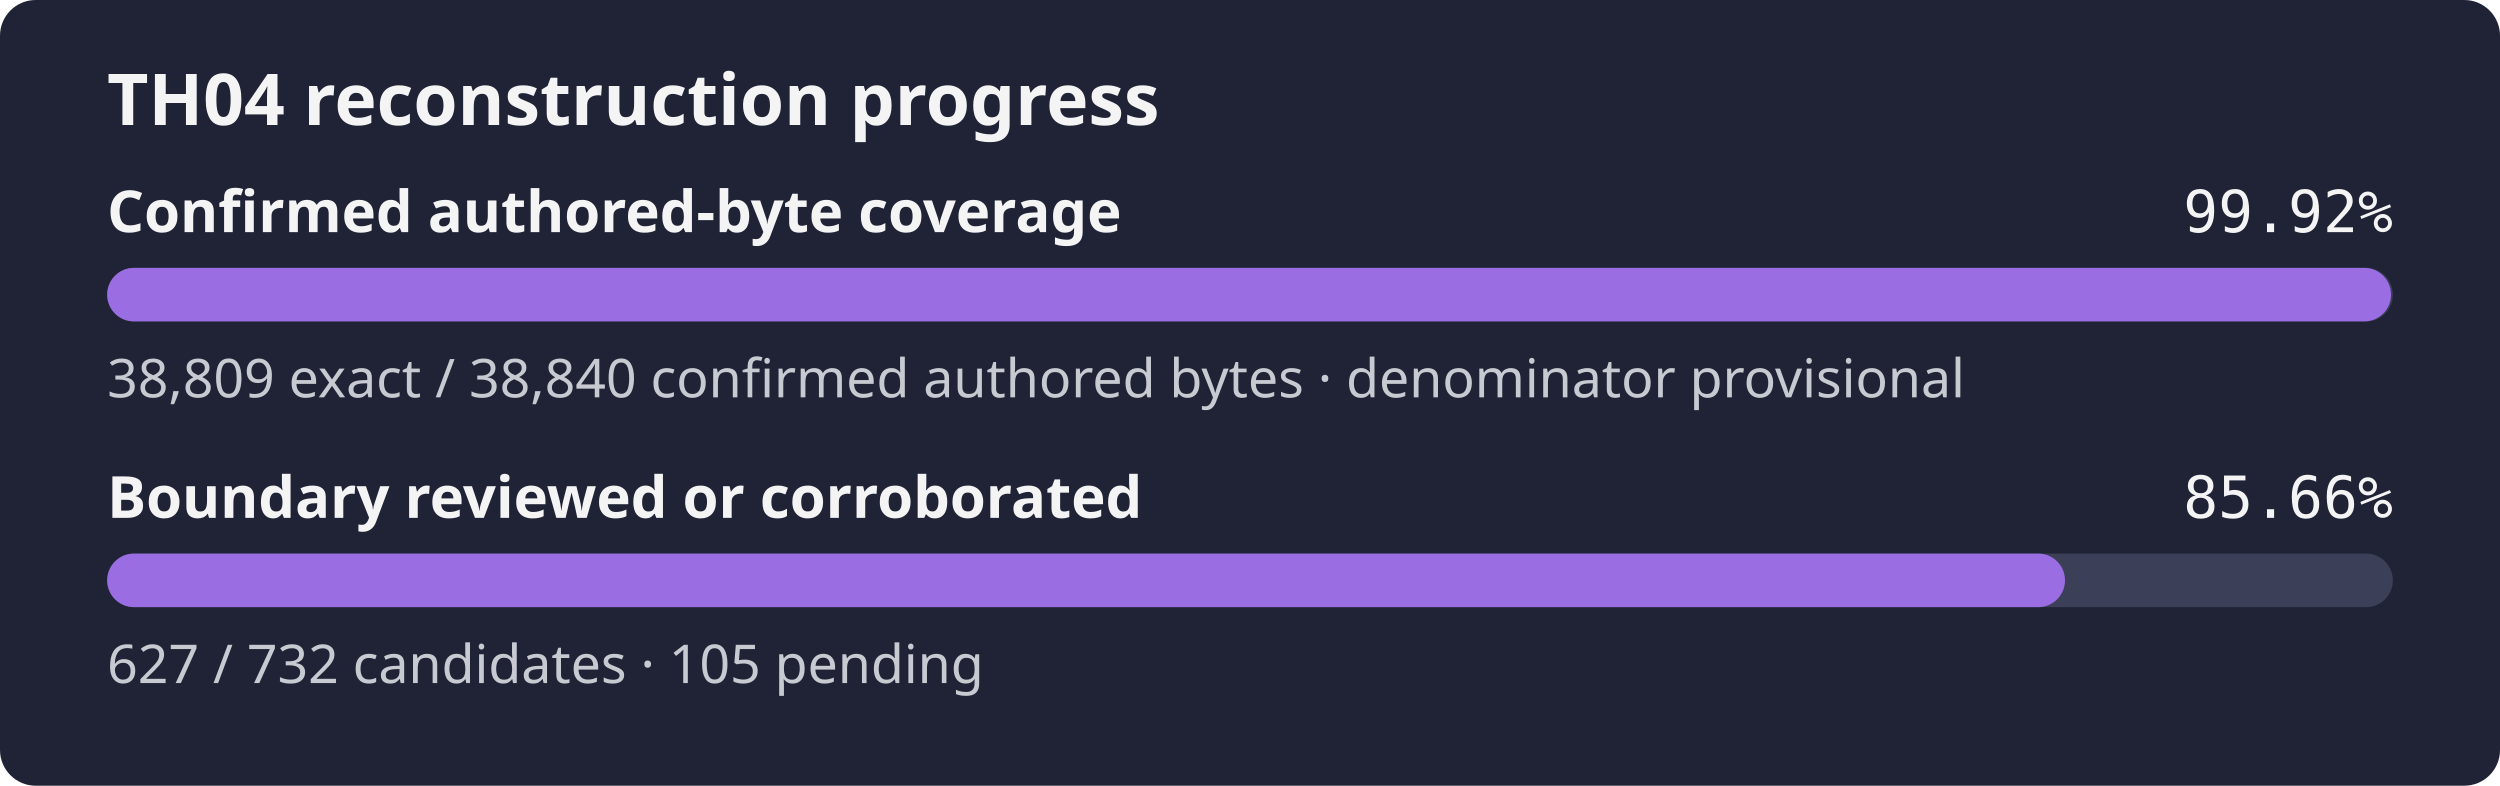
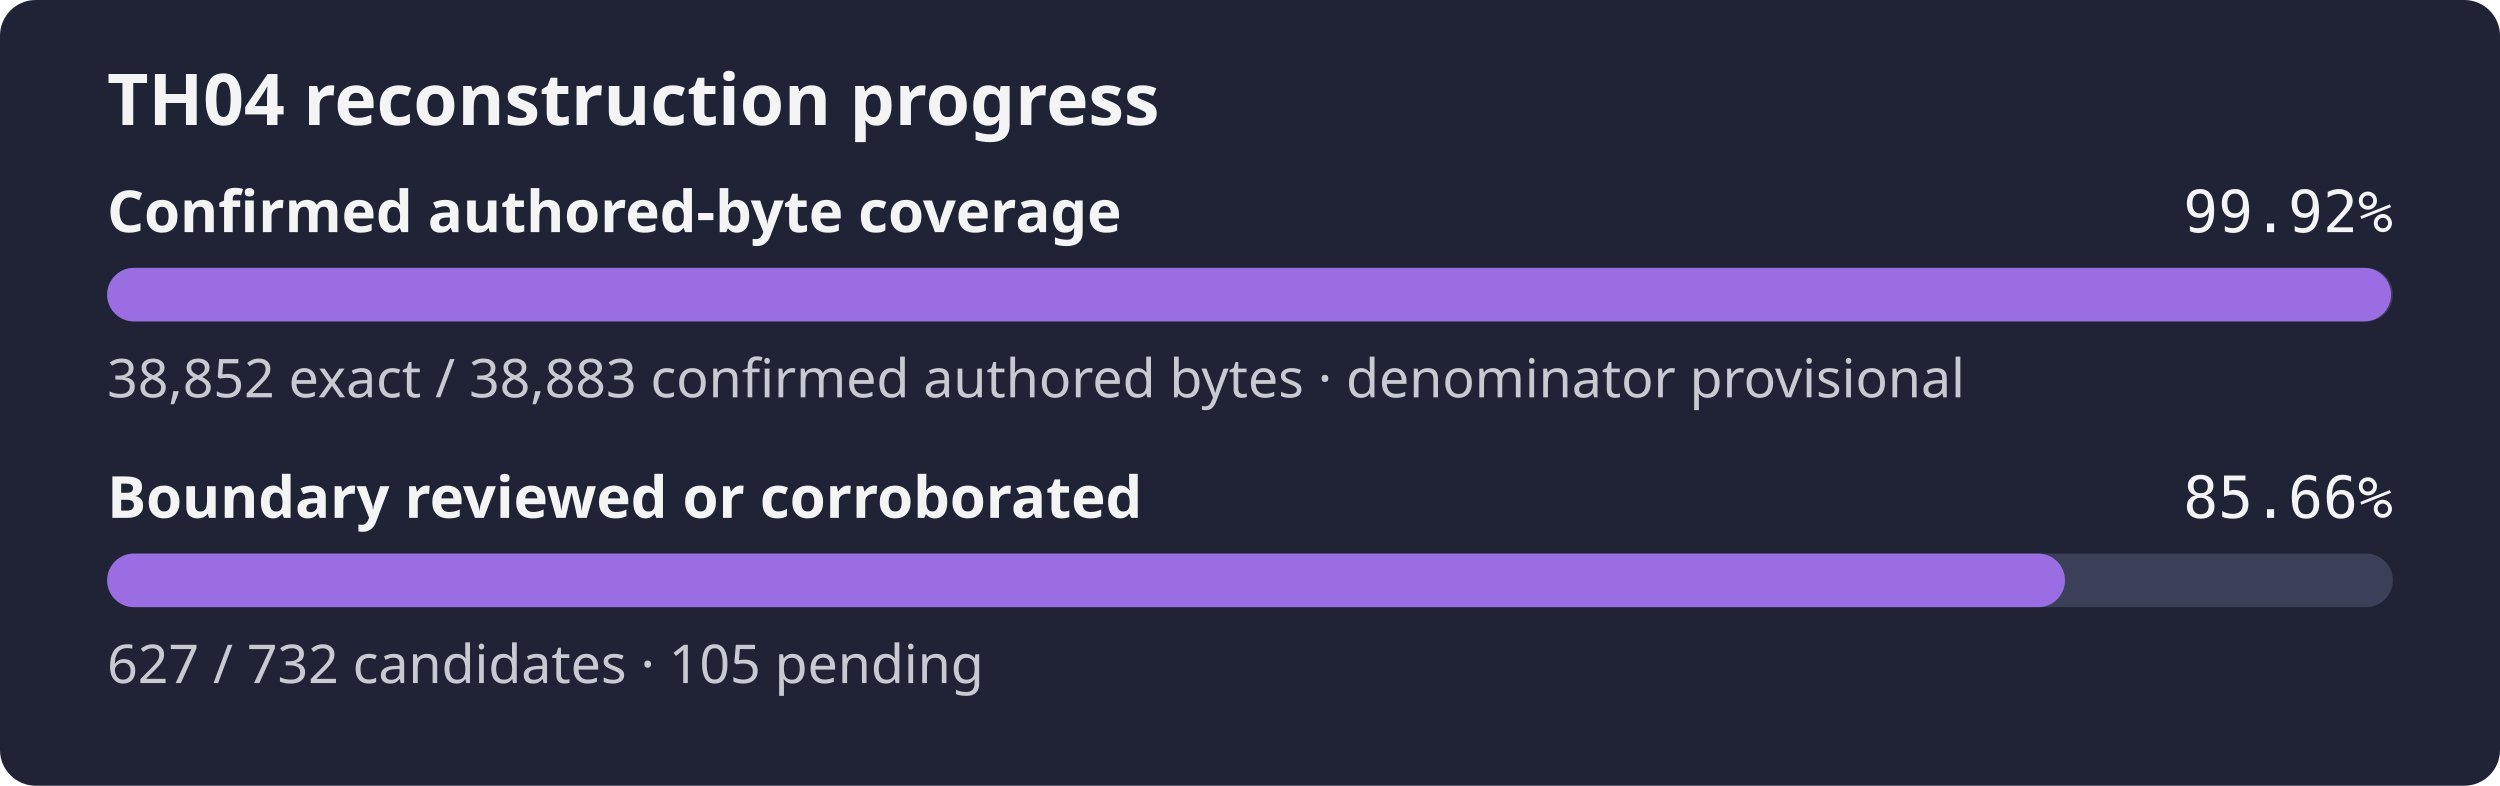
<svg xmlns="http://www.w3.org/2000/svg" width="560" height="176" role="img" aria-label="TH04 reconstruction progress: 99.92% of the confirmed authored-byte set is exact, boundary reviewed or corroborated 85.66%">
  <rect width="560" height="176" rx="8" fill="#1f2335" />
  <text x="24" y="28" fill="#f4f4f5" font-family="sans-serif" font-size="16" font-weight="600">TH04 reconstruction progress</text>
  <text x="24" y="52" fill="#f4f4f5" font-family="sans-serif" font-size="13" font-weight="600">Confirmed authored-byte coverage</text>
  <text x="536" y="52" fill="#f4f4f5" text-anchor="end" font-family="monospace" font-size="13">99.92%</text>
  <rect x="24" y="60" width="512" height="12" rx="6" fill="#3b4058" />
  <rect x="24" y="60" width="511.59" height="12" rx="6" fill="#9b6de3" />
-   <text x="24" y="89" fill="#c8cad2" font-family="sans-serif" font-size="12">38,809 exact / 38,840 confirmed authored bytes · denominator provisional</text>
+   <text x="24" y="89" fill="#c8cad2" font-family="sans-serif" font-size="12">38,852 exact / 38,883 confirmed authored bytes · denominator provisional</text>
  <text x="24" y="116" fill="#f4f4f5" font-family="sans-serif" font-size="13" font-weight="600">Boundary reviewed or corroborated</text>
  <text x="536" y="116" fill="#f4f4f5" text-anchor="end" font-family="monospace" font-size="13">85.66%</text>
  <rect x="24" y="124" width="512" height="12" rx="6" fill="#3b4058" />
  <rect x="24" y="124" width="438.56" height="12" rx="6" fill="#9b6de3" />
  <text x="24" y="153" fill="#c8cad2" font-family="sans-serif" font-size="12">627 / 732 candidates · 105 pending</text>
</svg>
